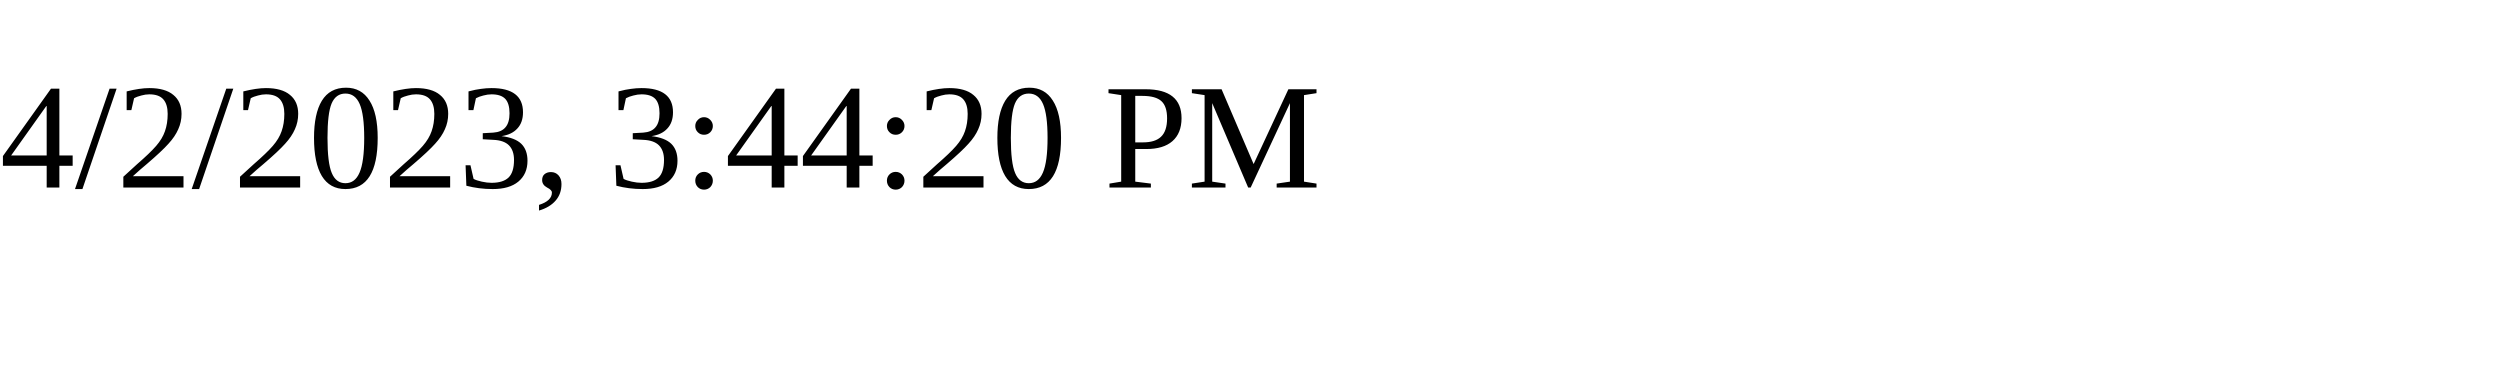
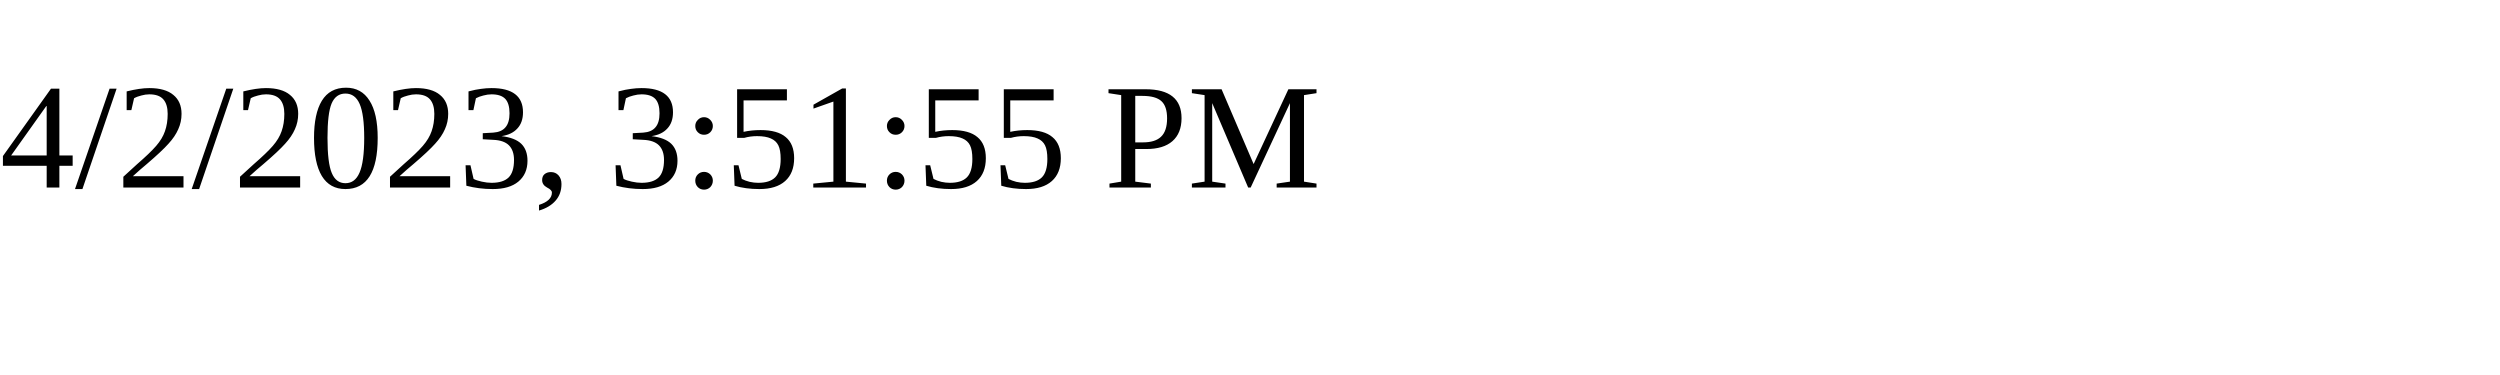
<svg xmlns="http://www.w3.org/2000/svg" height="30" width="200">
-   <text x="0" y="15">4/2/2023, 3:44:20 PM</text>
+   <text x="0" y="15">4/2/2023, 3:51:55 PM</text>
</svg>
